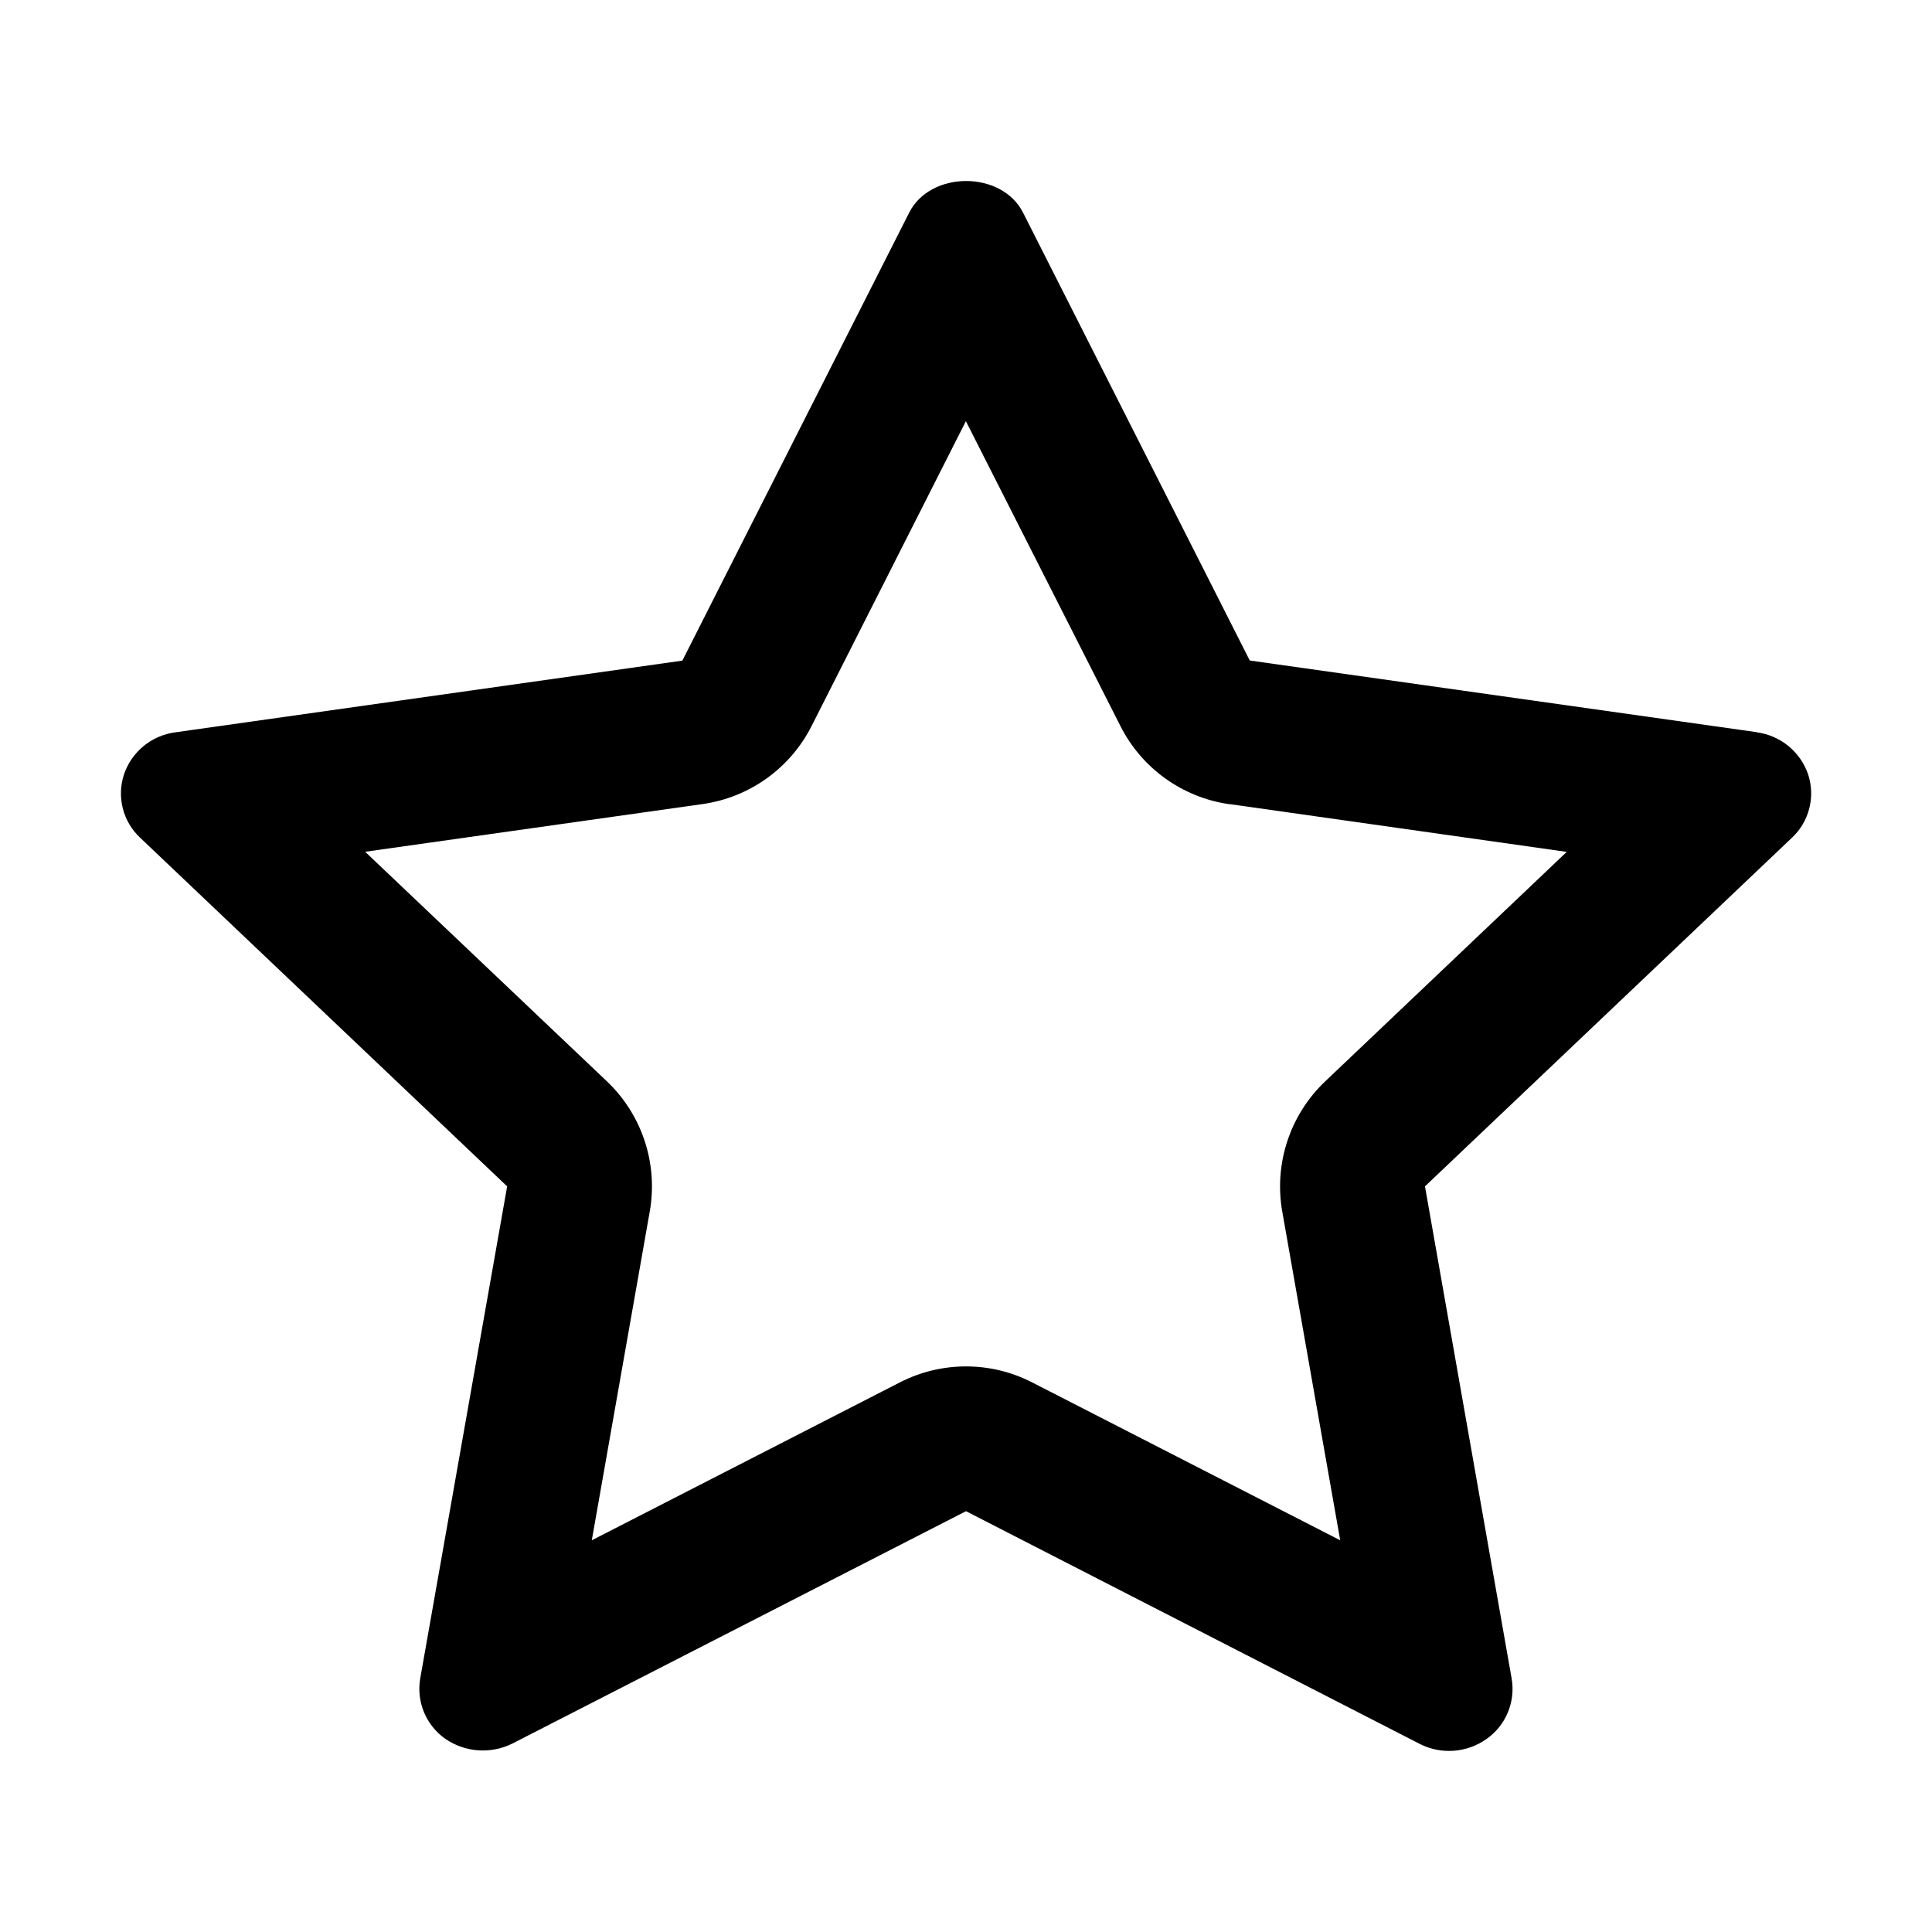
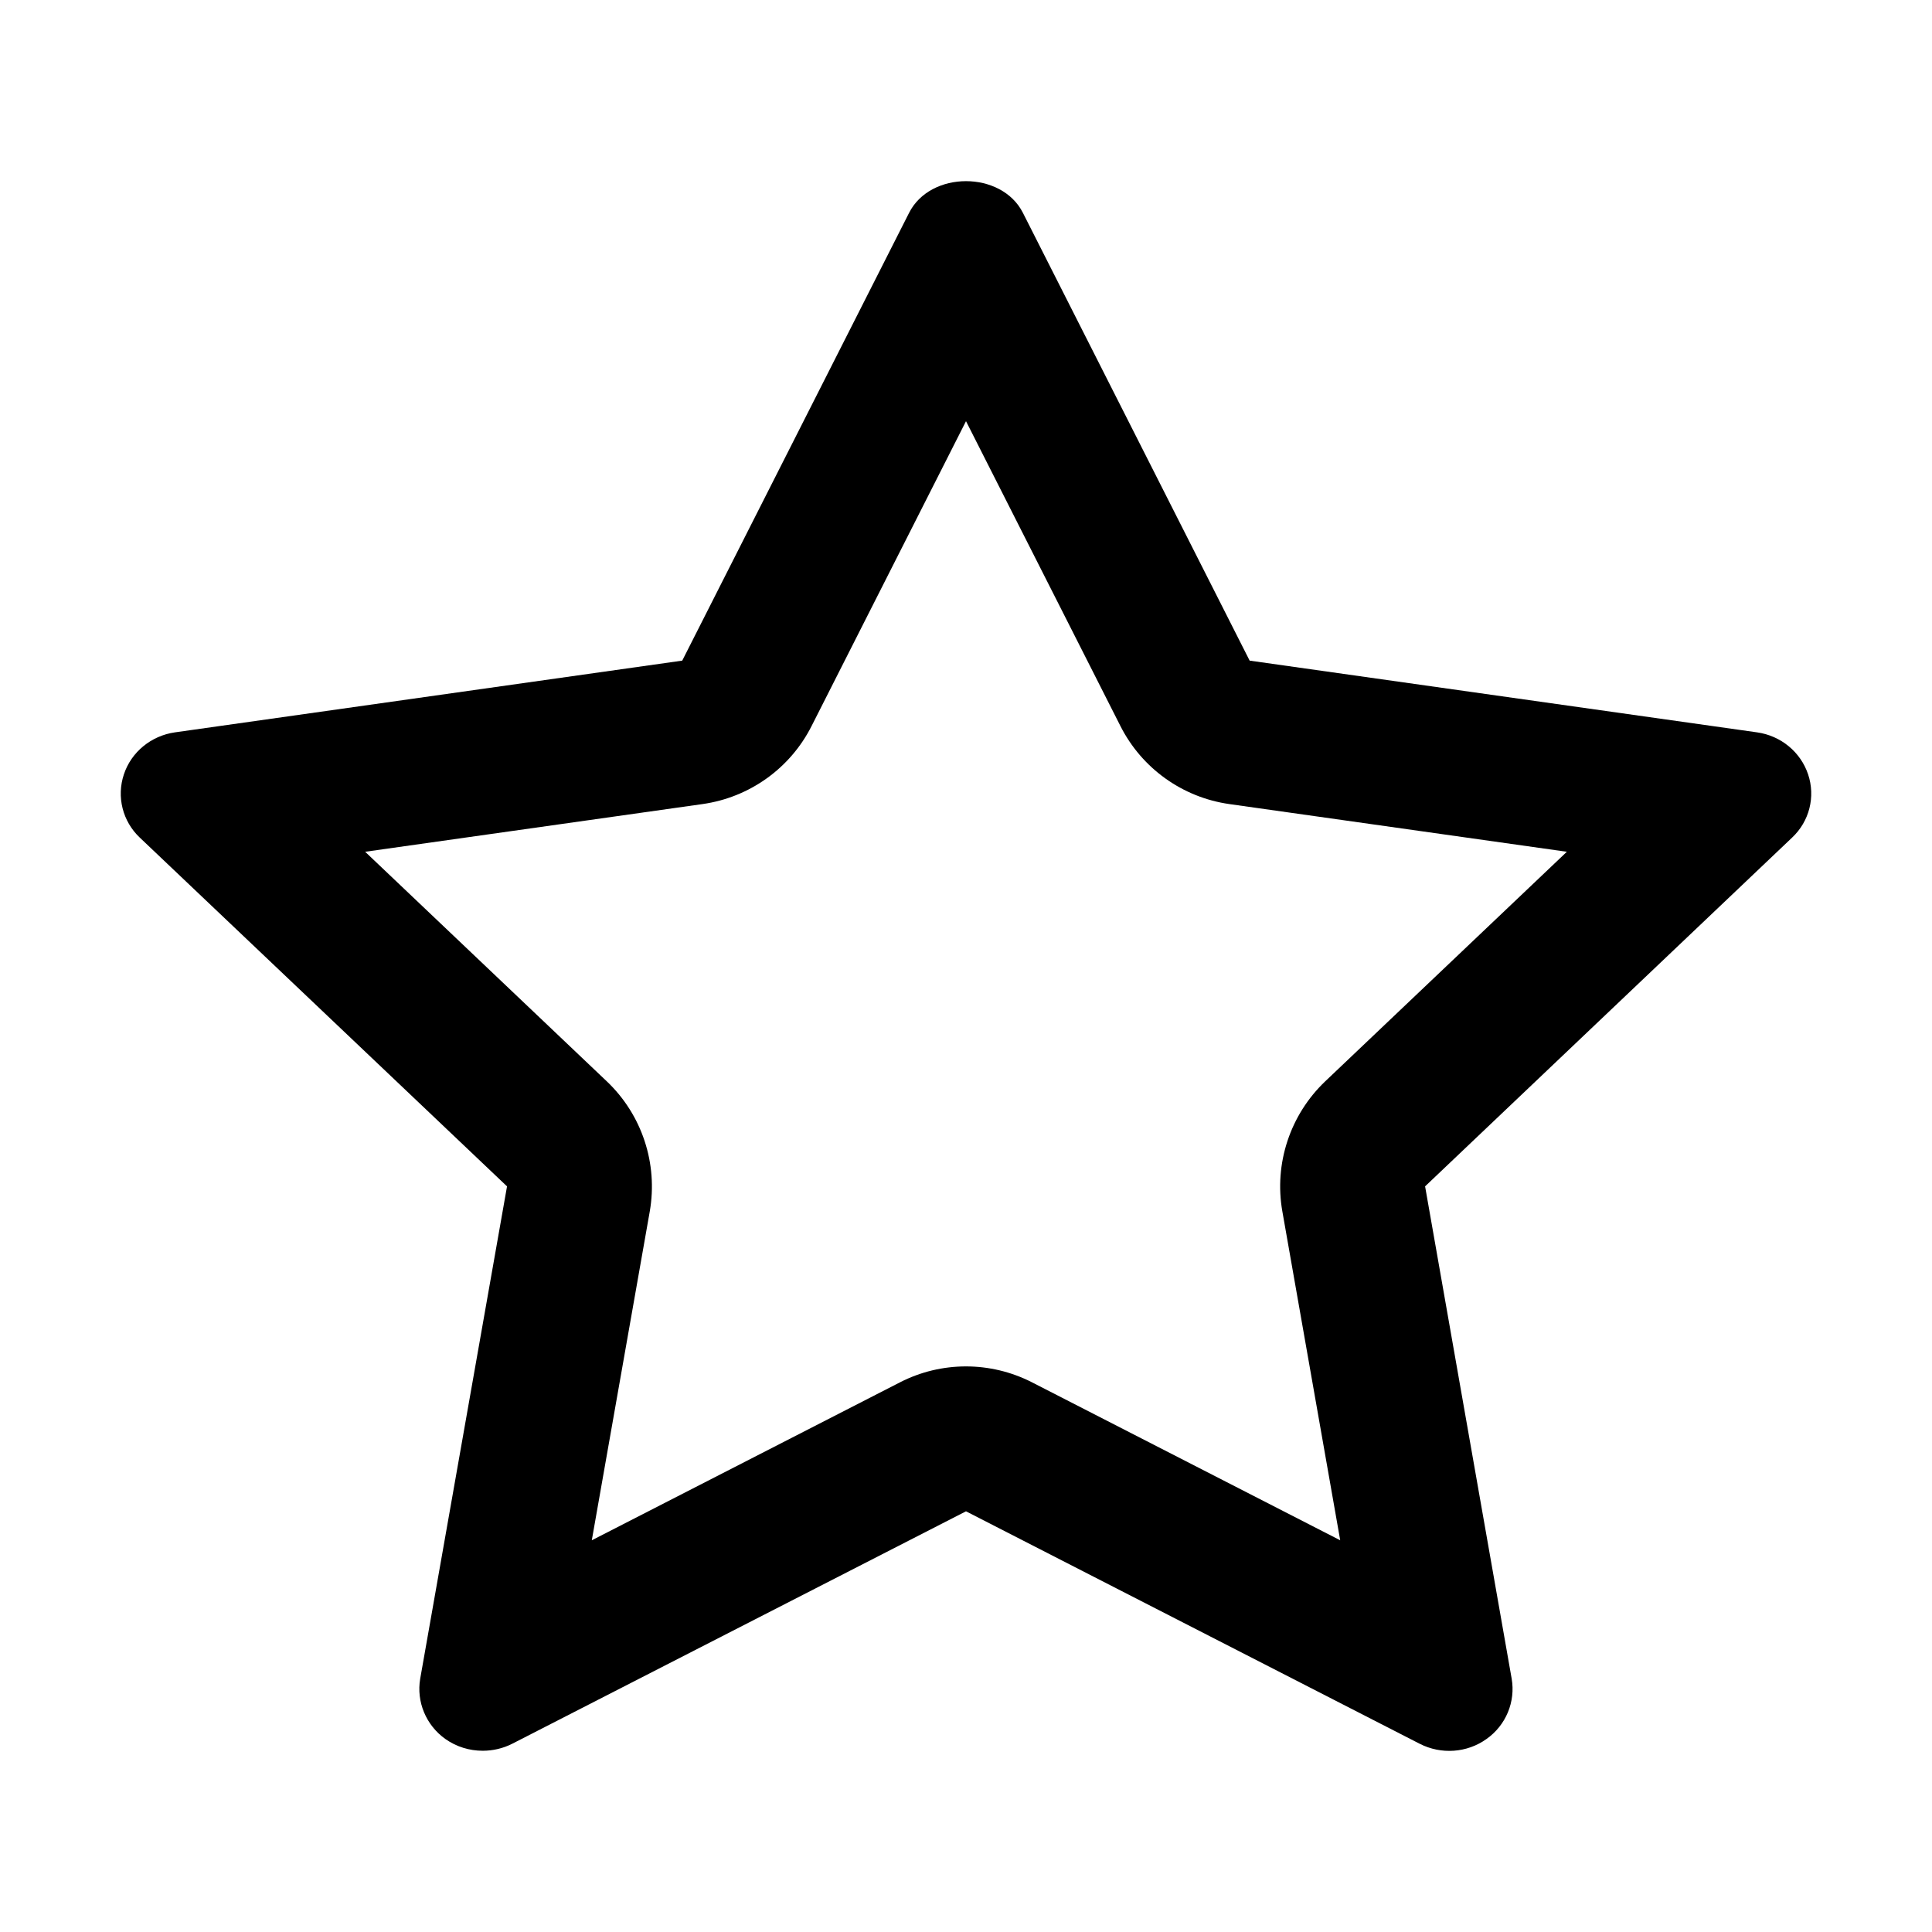
- <svg xmlns="http://www.w3.org/2000/svg" viewBox="0 0 16 16">
-   <path d="M10.181 6.66a1.2 1.2 0 0 1-.902-.647l-1.28-2.525-1.278 2.525a1.2 1.2 0 0 1-.903.646l-2.794.395 2.001 1.9a1.2 1.2 0 0 1 .356 1.079l-.48 2.723 2.552-1.308a1.2 1.2 0 0 1 1.094 0l2.552 1.308-.48-2.723a1.2 1.2 0 0 1 .356-1.078l2-1.9-2.794-.396zm4.37-.595a.522.522 0 0 1 .423.348.503.503 0 0 1-.133.524l-3.04 2.888.718 4.077a.506.506 0 0 1-.209.5.536.536 0 0 1-.553.04L8 12.515l-3.758 1.925a.549.549 0 0 1-.553-.039.506.506 0 0 1-.209-.5L4.2 9.825l-3.04-2.888a.502.502 0 0 1-.133-.524.52.52 0 0 1 .423-.348l4.201-.594L7.53 1.76c.177-.348.765-.348.942 0l1.878 3.71 4.202.594z" />
+ <svg xmlns="http://www.w3.org/2000/svg" width="16px" height="16px" viewBox="0 0 16 16" version="1.1">
+   <defs />
+   <g id="Icons" stroke="none" stroke-width="1" fill="none" fill-rule="evenodd">
+     <g id="Web" transform="translate(-580, -665)" fill="#000000" fill-rule="nonzero">
+       <g id="app/star-stroke-s" transform="translate(580, 665)">
+         <path d="M10.181,6.659 C9.793,6.604 9.456,6.363 9.279,6.013 L8,3.488 L6.721,6.013 C6.544,6.363 6.207,6.604 5.818,6.659 L3.024,7.054 L5.025,8.955 C5.317,9.232 5.45,9.637 5.381,10.033 L4.901,12.756 L7.453,11.448 C7.796,11.272 8.203,11.272 8.547,11.448 L11.099,12.756 L10.62,10.033 C10.55,9.637 10.684,9.232 10.975,8.955 L12.976,7.054 L10.181,6.659 Z M14.551,6.065 C14.749,6.093 14.912,6.228 14.974,6.413 C15.036,6.598 14.985,6.802 14.841,6.937 L11.802,9.825 L12.519,13.902 C12.552,14.093 12.472,14.288 12.31,14.402 C12.149,14.517 11.935,14.532 11.757,14.441 L8,12.516 L4.242,14.441 C4.165,14.48 4.081,14.499 3.998,14.499 C3.889,14.499 3.781,14.467 3.689,14.402 C3.528,14.288 3.447,14.093 3.48,13.902 L4.199,9.825 L1.158,6.937 C1.015,6.802 0.964,6.598 1.026,6.413 C1.087,6.228 1.252,6.093 1.449,6.065 L5.65,5.471 L7.529,1.762 C7.706,1.413 8.294,1.413 8.471,1.762 L10.349,5.471 L14.551,6.065 Z" id="star-stroke-s" />
+       </g>
+     </g>
+   </g>
</svg>
